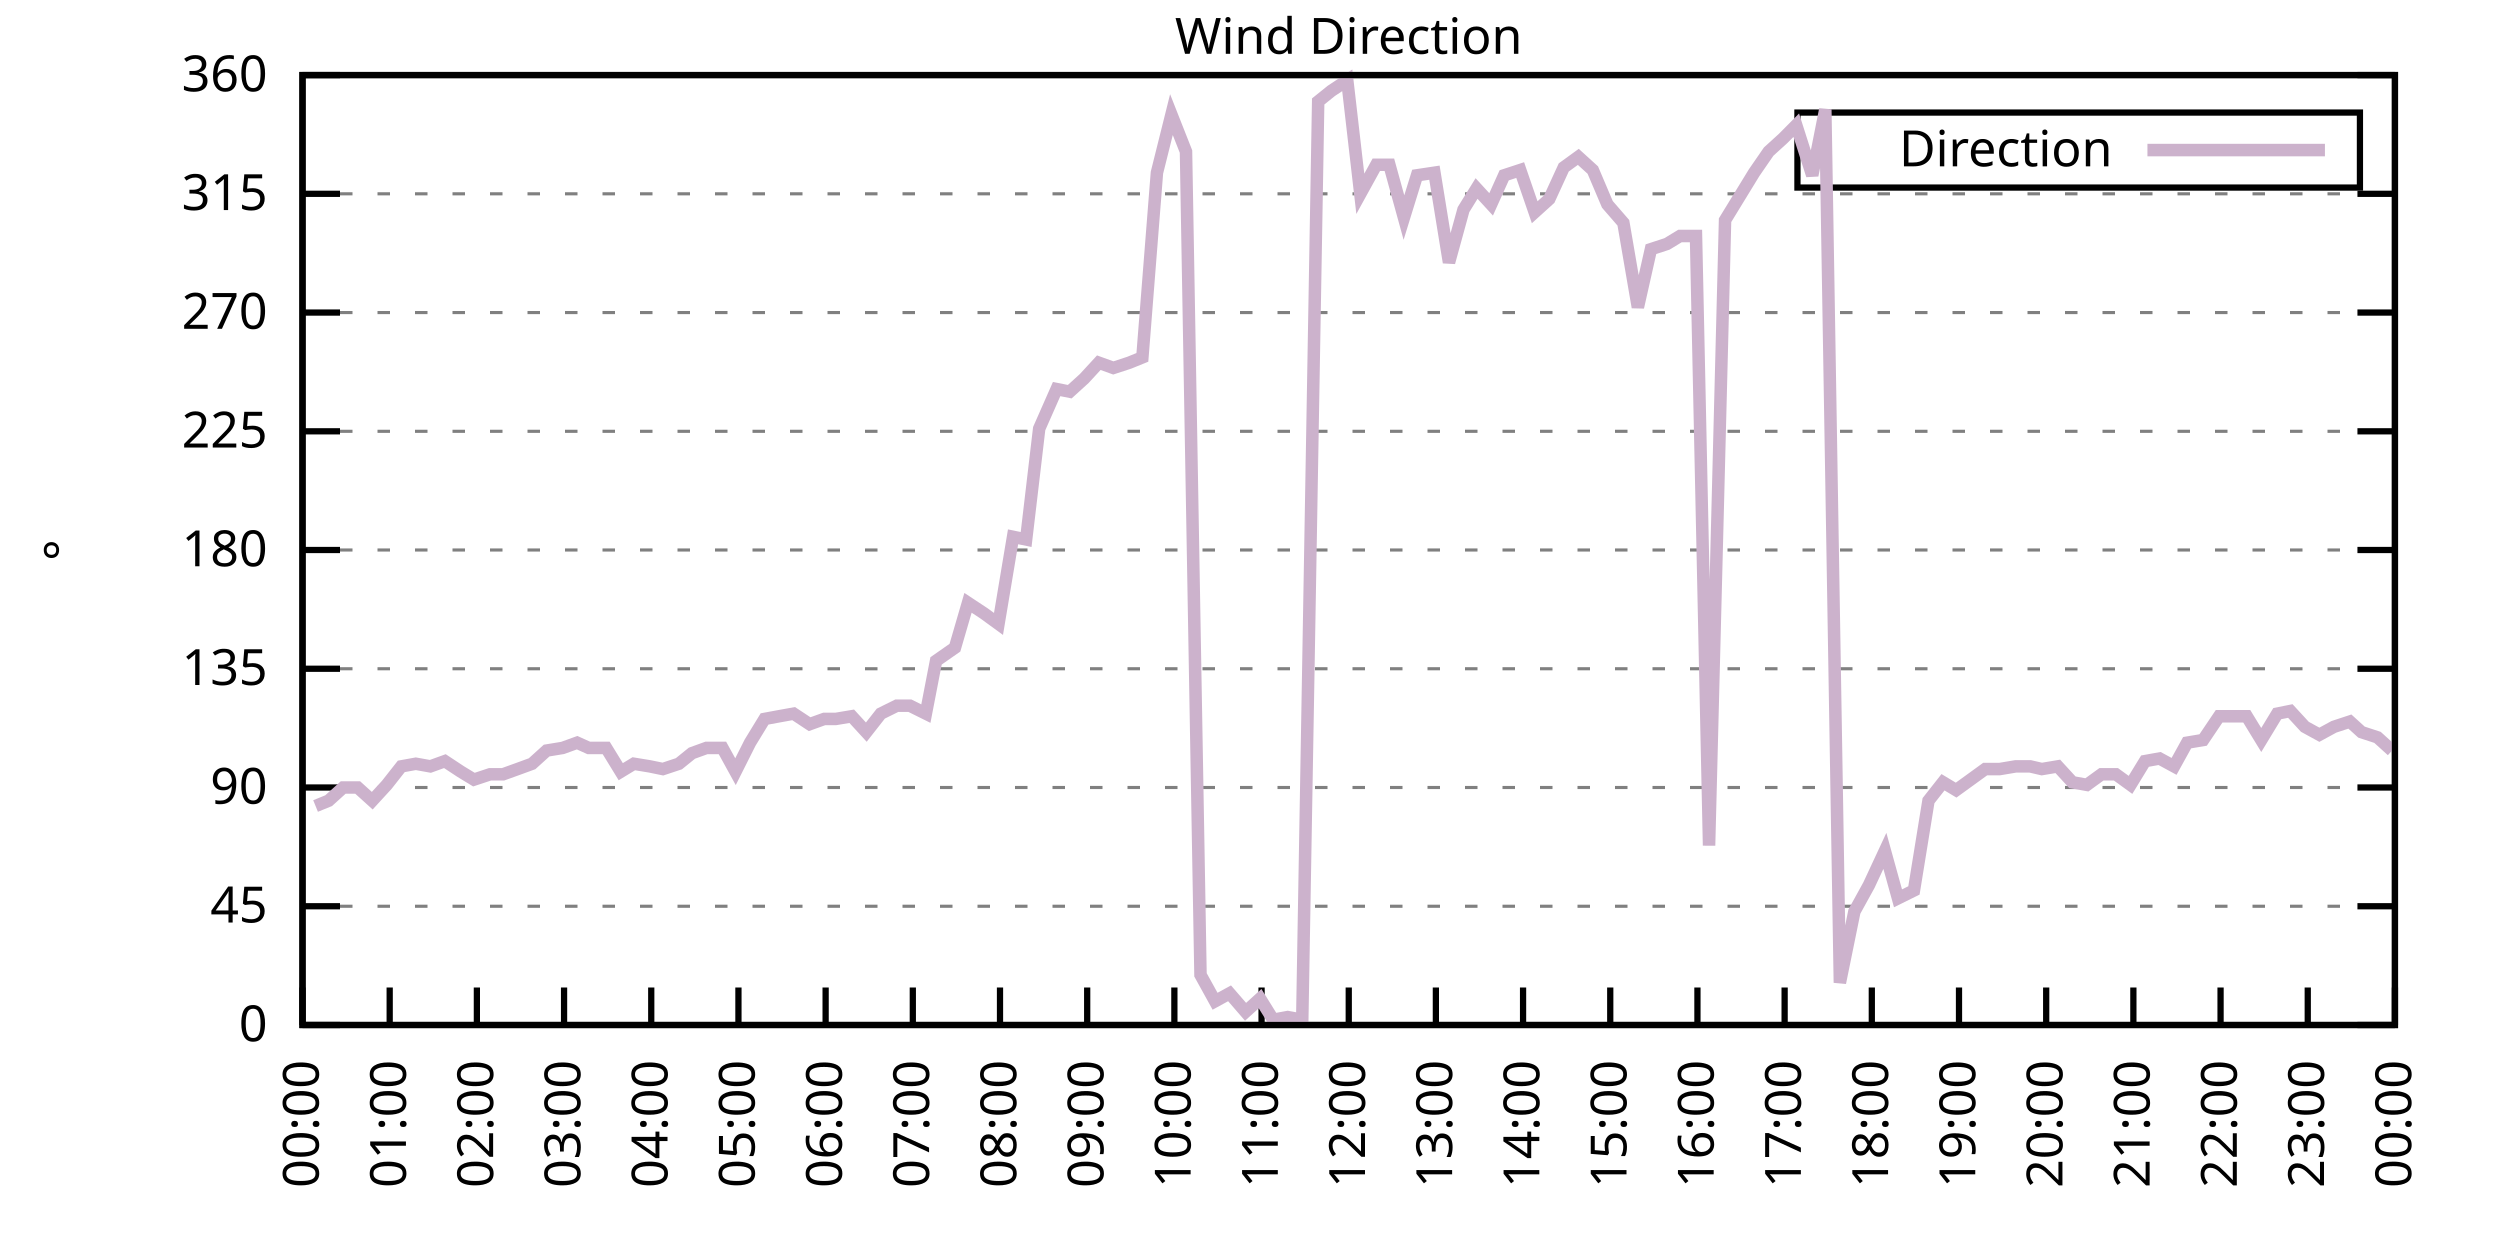
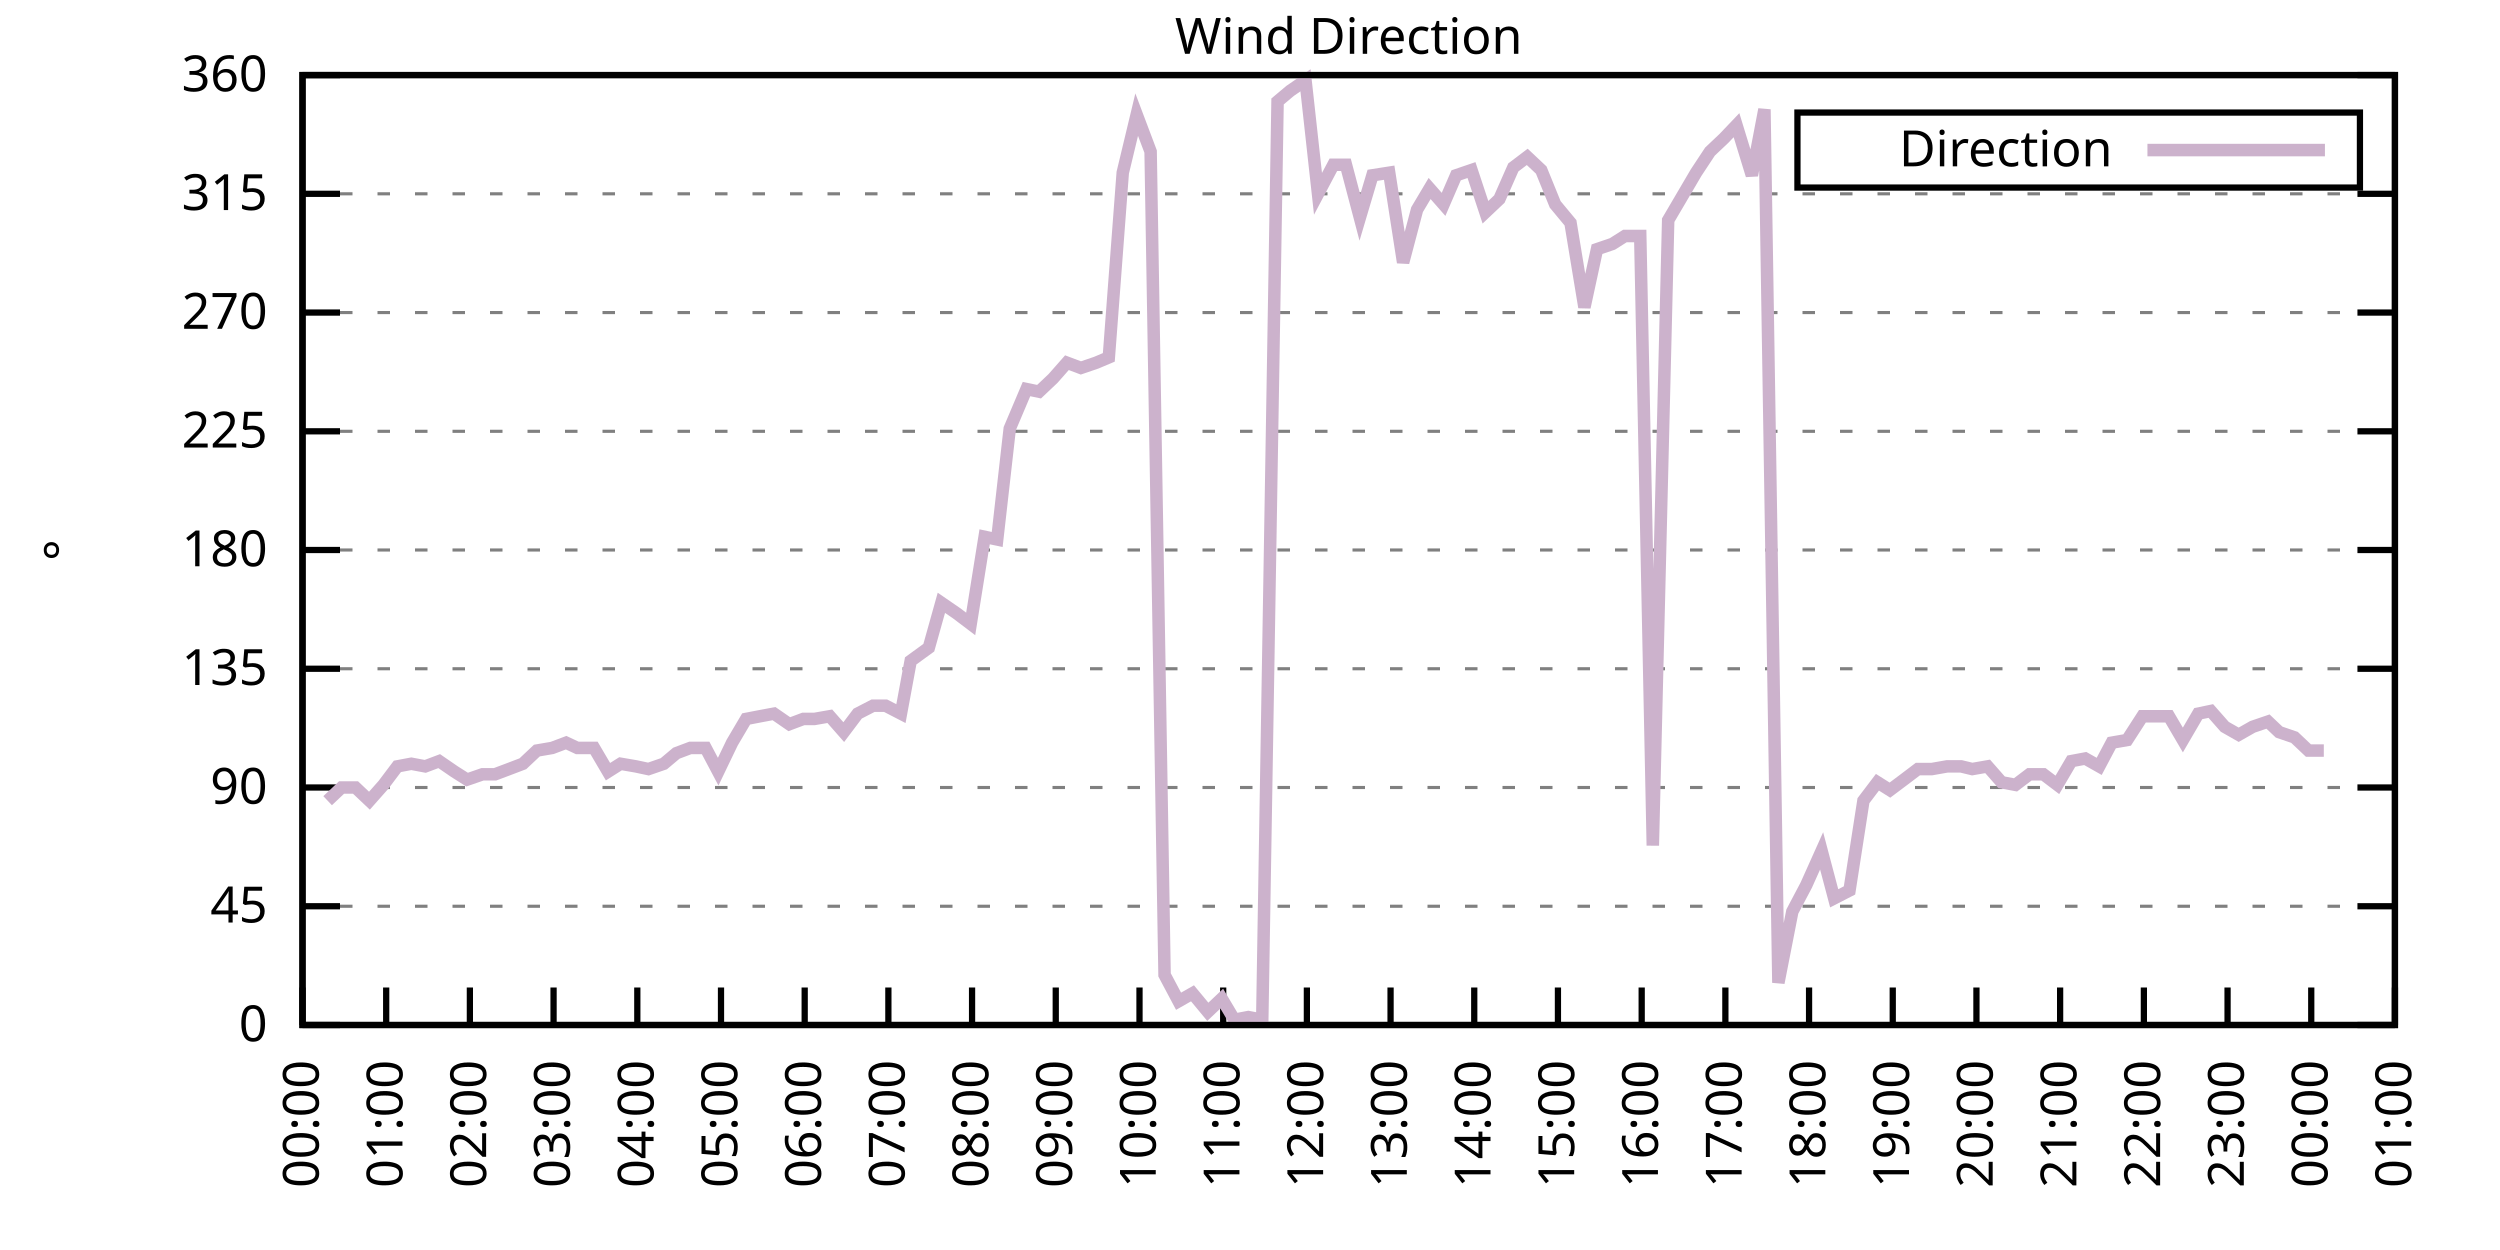
<svg xmlns="http://www.w3.org/2000/svg" xmlns:xlink="http://www.w3.org/1999/xlink" width="400" height="200" viewBox="0 0 400 200">
  <g id="gnuplot_canvas">
    <rect x="0" y="0" width="400" height="200" fill="none" />
    <defs>
      <circle id="gpDot" r="0.5" stroke-width="0.5" stroke="currentColor" />
      <path id="gpPt0" stroke-width="0.333" stroke="currentColor" d="M-1,0 h2 M0,-1 v2" />
      <path id="gpPt1" stroke-width="0.333" stroke="currentColor" d="M-1,-1 L1,1 M1,-1 L-1,1" />
      <path id="gpPt2" stroke-width="0.333" stroke="currentColor" d="M-1,0 L1,0 M0,-1 L0,1 M-1,-1 L1,1 M-1,1 L1,-1" />
      <rect id="gpPt3" stroke-width="0.333" stroke="currentColor" x="-1" y="-1" width="2" height="2" />
      <rect id="gpPt4" stroke-width="0.333" stroke="currentColor" fill="currentColor" x="-1" y="-1" width="2" height="2" />
      <circle id="gpPt5" stroke-width="0.333" stroke="currentColor" cx="0" cy="0" r="1" />
      <use xlink:href="#gpPt5" id="gpPt6" fill="currentColor" stroke="none" />
      <path id="gpPt7" stroke-width="0.333" stroke="currentColor" d="M0,-1.33 L-1.33,0.67 L1.33,0.67 z" />
      <use xlink:href="#gpPt7" id="gpPt8" fill="currentColor" stroke="none" />
      <use xlink:href="#gpPt7" id="gpPt9" stroke="currentColor" transform="rotate(180)" />
      <use xlink:href="#gpPt9" id="gpPt10" fill="currentColor" stroke="none" />
      <use xlink:href="#gpPt3" id="gpPt11" stroke="currentColor" transform="rotate(45)" />
      <use xlink:href="#gpPt11" id="gpPt12" fill="currentColor" stroke="none" />
      <path id="gpPt13" stroke-width="0.333" stroke="currentColor" d="M0,1.330 L1.265,0.411 L0.782,-1.067 L-0.782,-1.076 L-1.265,0.411 z" />
      <use xlink:href="#gpPt13" id="gpPt14" fill="currentColor" stroke="none" />
      <filter id="textbox" filterUnits="objectBoundingBox" x="0" y="0" height="1" width="1">
        <feFlood flood-color="white" flood-opacity="1" result="bgnd" />
        <feComposite in="SourceGraphic" in2="bgnd" operator="atop" />
      </filter>
      <filter id="greybox" filterUnits="objectBoundingBox" x="0" y="0" height="1" width="1">
        <feFlood flood-color="lightgrey" flood-opacity="1" result="grey" />
        <feComposite in="SourceGraphic" in2="grey" operator="atop" />
      </filter>
    </defs>
    <g fill="none" color="white" stroke="currentColor" stroke-width="1.00" stroke-linecap="butt" stroke-linejoin="miter">
</g>
    <g fill="none" color="black" stroke="currentColor" stroke-width="1.00" stroke-linecap="butt" stroke-linejoin="miter">
      <g stroke="none" shape-rendering="crispEdges">
        <polygon fill="rgb(255, 255, 255)" points="48.40,164.00 383.18,164.00 383.18,12.02 48.40,12.02 " />
      </g>
    </g>
    <g fill="none" color="black" stroke="currentColor" stroke-width="1.00" stroke-linecap="butt" stroke-linejoin="miter">
</g>
    <g fill="none" color="black" stroke="black" stroke-width="0.50" stroke-linecap="butt" stroke-linejoin="miter">
</g>
    <g fill="none" color="gray" stroke="currentColor" stroke-width="0.50" stroke-linecap="butt" stroke-linejoin="miter">
      <path stroke="gray" stroke-dasharray="2,4" class="gridline" d="M48.40,164.00 L383.19,164.00  " />
    </g>
    <g fill="none" color="gray" stroke="gray" stroke-width="1.00" stroke-linecap="butt" stroke-linejoin="miter">
</g>
    <g fill="none" color="black" stroke="currentColor" stroke-width="1.00" stroke-linecap="butt" stroke-linejoin="miter">
      <path stroke="black" d="M48.40,164.00 L54.40,164.00 M383.19,164.00 L377.19,164.00  " />
      <g transform="translate(42.80,166.60)" stroke="none" fill="black" font-family="Sans" font-size="8.00" text-anchor="end">
        <text>
          <tspan font-family="Sans"> 0</tspan>
        </text>
      </g>
    </g>
    <g fill="none" color="black" stroke="currentColor" stroke-width="1.00" stroke-linecap="butt" stroke-linejoin="miter">
</g>
    <g fill="none" color="black" stroke="black" stroke-width="0.50" stroke-linecap="butt" stroke-linejoin="miter">
</g>
    <g fill="none" color="gray" stroke="currentColor" stroke-width="0.50" stroke-linecap="butt" stroke-linejoin="miter">
      <path stroke="gray" stroke-dasharray="2,4" class="gridline" d="M48.40,145.00 L383.19,145.00  " />
    </g>
    <g fill="none" color="gray" stroke="gray" stroke-width="1.00" stroke-linecap="butt" stroke-linejoin="miter">
</g>
    <g fill="none" color="black" stroke="currentColor" stroke-width="1.00" stroke-linecap="butt" stroke-linejoin="miter">
      <path stroke="black" d="M48.40,145.00 L54.40,145.00 M383.19,145.00 L377.19,145.00  " />
      <g transform="translate(42.80,147.60)" stroke="none" fill="black" font-family="Sans" font-size="8.00" text-anchor="end">
        <text>
          <tspan font-family="Sans"> 45</tspan>
        </text>
      </g>
    </g>
    <g fill="none" color="black" stroke="currentColor" stroke-width="1.00" stroke-linecap="butt" stroke-linejoin="miter">
</g>
    <g fill="none" color="black" stroke="black" stroke-width="0.50" stroke-linecap="butt" stroke-linejoin="miter">
</g>
    <g fill="none" color="gray" stroke="currentColor" stroke-width="0.50" stroke-linecap="butt" stroke-linejoin="miter">
      <path stroke="gray" stroke-dasharray="2,4" class="gridline" d="M48.40,126.00 L383.19,126.00  " />
    </g>
    <g fill="none" color="gray" stroke="gray" stroke-width="1.00" stroke-linecap="butt" stroke-linejoin="miter">
</g>
    <g fill="none" color="black" stroke="currentColor" stroke-width="1.00" stroke-linecap="butt" stroke-linejoin="miter">
      <path stroke="black" d="M48.40,126.00 L54.40,126.00 M383.19,126.00 L377.19,126.00  " />
      <g transform="translate(42.80,128.60)" stroke="none" fill="black" font-family="Sans" font-size="8.00" text-anchor="end">
        <text>
          <tspan font-family="Sans"> 90</tspan>
        </text>
      </g>
    </g>
    <g fill="none" color="black" stroke="currentColor" stroke-width="1.00" stroke-linecap="butt" stroke-linejoin="miter">
</g>
    <g fill="none" color="black" stroke="black" stroke-width="0.50" stroke-linecap="butt" stroke-linejoin="miter">
</g>
    <g fill="none" color="gray" stroke="currentColor" stroke-width="0.50" stroke-linecap="butt" stroke-linejoin="miter">
      <path stroke="gray" stroke-dasharray="2,4" class="gridline" d="M48.40,107.00 L383.19,107.00  " />
    </g>
    <g fill="none" color="gray" stroke="gray" stroke-width="1.00" stroke-linecap="butt" stroke-linejoin="miter">
</g>
    <g fill="none" color="black" stroke="currentColor" stroke-width="1.00" stroke-linecap="butt" stroke-linejoin="miter">
      <path stroke="black" d="M48.40,107.00 L54.40,107.00 M383.19,107.00 L377.19,107.00  " />
      <g transform="translate(42.80,109.60)" stroke="none" fill="black" font-family="Sans" font-size="8.00" text-anchor="end">
        <text>
          <tspan font-family="Sans"> 135</tspan>
        </text>
      </g>
    </g>
    <g fill="none" color="black" stroke="currentColor" stroke-width="1.00" stroke-linecap="butt" stroke-linejoin="miter">
</g>
    <g fill="none" color="black" stroke="black" stroke-width="0.50" stroke-linecap="butt" stroke-linejoin="miter">
</g>
    <g fill="none" color="gray" stroke="currentColor" stroke-width="0.50" stroke-linecap="butt" stroke-linejoin="miter">
      <path stroke="gray" stroke-dasharray="2,4" class="gridline" d="M48.40,88.00 L383.19,88.00  " />
    </g>
    <g fill="none" color="gray" stroke="gray" stroke-width="1.00" stroke-linecap="butt" stroke-linejoin="miter">
</g>
    <g fill="none" color="black" stroke="currentColor" stroke-width="1.00" stroke-linecap="butt" stroke-linejoin="miter">
      <path stroke="black" d="M48.40,88.00 L54.40,88.00 M383.19,88.00 L377.19,88.00  " />
      <g transform="translate(42.80,90.60)" stroke="none" fill="black" font-family="Sans" font-size="8.00" text-anchor="end">
        <text>
          <tspan font-family="Sans"> 180</tspan>
        </text>
      </g>
    </g>
    <g fill="none" color="black" stroke="currentColor" stroke-width="1.00" stroke-linecap="butt" stroke-linejoin="miter">
</g>
    <g fill="none" color="black" stroke="black" stroke-width="0.50" stroke-linecap="butt" stroke-linejoin="miter">
</g>
    <g fill="none" color="gray" stroke="currentColor" stroke-width="0.50" stroke-linecap="butt" stroke-linejoin="miter">
      <path stroke="gray" stroke-dasharray="2,4" class="gridline" d="M48.40,69.01 L383.19,69.01  " />
    </g>
    <g fill="none" color="gray" stroke="gray" stroke-width="1.00" stroke-linecap="butt" stroke-linejoin="miter">
</g>
    <g fill="none" color="black" stroke="currentColor" stroke-width="1.00" stroke-linecap="butt" stroke-linejoin="miter">
      <path stroke="black" d="M48.40,69.01 L54.40,69.01 M383.19,69.01 L377.19,69.01  " />
      <g transform="translate(42.80,71.61)" stroke="none" fill="black" font-family="Sans" font-size="8.00" text-anchor="end">
        <text>
          <tspan font-family="Sans"> 225</tspan>
        </text>
      </g>
    </g>
    <g fill="none" color="black" stroke="currentColor" stroke-width="1.00" stroke-linecap="butt" stroke-linejoin="miter">
</g>
    <g fill="none" color="black" stroke="black" stroke-width="0.50" stroke-linecap="butt" stroke-linejoin="miter">
</g>
    <g fill="none" color="gray" stroke="currentColor" stroke-width="0.50" stroke-linecap="butt" stroke-linejoin="miter">
      <path stroke="gray" stroke-dasharray="2,4" class="gridline" d="M48.40,50.01 L383.19,50.01  " />
    </g>
    <g fill="none" color="gray" stroke="gray" stroke-width="1.00" stroke-linecap="butt" stroke-linejoin="miter">
</g>
    <g fill="none" color="black" stroke="currentColor" stroke-width="1.00" stroke-linecap="butt" stroke-linejoin="miter">
      <path stroke="black" d="M48.40,50.01 L54.40,50.01 M383.19,50.01 L377.19,50.01  " />
      <g transform="translate(42.80,52.61)" stroke="none" fill="black" font-family="Sans" font-size="8.00" text-anchor="end">
        <text>
          <tspan font-family="Sans"> 270</tspan>
        </text>
      </g>
    </g>
    <g fill="none" color="black" stroke="currentColor" stroke-width="1.00" stroke-linecap="butt" stroke-linejoin="miter">
</g>
    <g fill="none" color="black" stroke="black" stroke-width="0.50" stroke-linecap="butt" stroke-linejoin="miter">
</g>
    <g fill="none" color="gray" stroke="currentColor" stroke-width="0.50" stroke-linecap="butt" stroke-linejoin="miter">
      <path stroke="gray" stroke-dasharray="2,4" class="gridline" d="M48.40,31.01 L383.19,31.01  " />
    </g>
    <g fill="none" color="gray" stroke="gray" stroke-width="1.00" stroke-linecap="butt" stroke-linejoin="miter">
</g>
    <g fill="none" color="black" stroke="currentColor" stroke-width="1.00" stroke-linecap="butt" stroke-linejoin="miter">
      <path stroke="black" d="M48.40,31.01 L54.40,31.01 M383.19,31.01 L377.19,31.01  " />
      <g transform="translate(42.80,33.61)" stroke="none" fill="black" font-family="Sans" font-size="8.00" text-anchor="end">
        <text>
          <tspan font-family="Sans"> 315</tspan>
        </text>
      </g>
    </g>
    <g fill="none" color="black" stroke="currentColor" stroke-width="1.00" stroke-linecap="butt" stroke-linejoin="miter">
</g>
    <g fill="none" color="black" stroke="black" stroke-width="0.50" stroke-linecap="butt" stroke-linejoin="miter">
</g>
    <g fill="none" color="gray" stroke="currentColor" stroke-width="0.50" stroke-linecap="butt" stroke-linejoin="miter">
      <path stroke="gray" stroke-dasharray="2,4" class="gridline" d="M48.40,12.01 L383.19,12.01  " />
    </g>
    <g fill="none" color="gray" stroke="gray" stroke-width="1.00" stroke-linecap="butt" stroke-linejoin="miter">
</g>
    <g fill="none" color="black" stroke="currentColor" stroke-width="1.00" stroke-linecap="butt" stroke-linejoin="miter">
      <path stroke="black" d="M48.40,12.01 L54.40,12.01 M383.19,12.01 L377.19,12.01  " />
      <g transform="translate(42.80,14.61)" stroke="none" fill="black" font-family="Sans" font-size="8.00" text-anchor="end">
        <text>
          <tspan font-family="Sans"> 360</tspan>
        </text>
      </g>
    </g>
    <g fill="none" color="black" stroke="currentColor" stroke-width="1.00" stroke-linecap="butt" stroke-linejoin="miter">
      <path stroke="black" d="M48.40,164.00 L48.40,158.00  " />
      <g transform="translate(51.00,169.60) rotate(270.00)" stroke="none" fill="black" font-family="Sans" font-size="8.00" text-anchor="end">
        <text>
          <tspan font-family="Sans">00:00</tspan>
        </text>
      </g>
    </g>
    <g fill="none" color="black" stroke="currentColor" stroke-width="1.00" stroke-linecap="butt" stroke-linejoin="miter">
-       <path stroke="black" d="M62.35,164.00 L62.35,158.00  " />
-       <g transform="translate(64.95,169.60) rotate(270.00)" stroke="none" fill="black" font-family="Sans" font-size="8.00" text-anchor="end">
+       <path stroke="black" d="M61.79,164.00 L61.79,158.00  " />
+       <g transform="translate(64.39,169.60) rotate(270.00)" stroke="none" fill="black" font-family="Sans" font-size="8.00" text-anchor="end">
        <text>
          <tspan font-family="Sans">01:00</tspan>
        </text>
      </g>
    </g>
    <g fill="none" color="black" stroke="currentColor" stroke-width="1.00" stroke-linecap="butt" stroke-linejoin="miter">
-       <path stroke="black" d="M76.30,164.00 L76.30,158.00  " />
-       <g transform="translate(78.90,169.60) rotate(270.00)" stroke="none" fill="black" font-family="Sans" font-size="8.00" text-anchor="end">
+       <path stroke="black" d="M75.18,164.00 L75.18,158.00  " />
+       <g transform="translate(77.78,169.60) rotate(270.00)" stroke="none" fill="black" font-family="Sans" font-size="8.00" text-anchor="end">
        <text>
          <tspan font-family="Sans">02:00</tspan>
        </text>
      </g>
    </g>
    <g fill="none" color="black" stroke="currentColor" stroke-width="1.00" stroke-linecap="butt" stroke-linejoin="miter">
-       <path stroke="black" d="M90.25,164.00 L90.25,158.00  " />
-       <g transform="translate(92.85,169.60) rotate(270.00)" stroke="none" fill="black" font-family="Sans" font-size="8.00" text-anchor="end">
+       <path stroke="black" d="M88.57,164.00 L88.57,158.00  " />
+       <g transform="translate(91.17,169.60) rotate(270.00)" stroke="none" fill="black" font-family="Sans" font-size="8.00" text-anchor="end">
        <text>
          <tspan font-family="Sans">03:00</tspan>
        </text>
      </g>
    </g>
    <g fill="none" color="black" stroke="currentColor" stroke-width="1.00" stroke-linecap="butt" stroke-linejoin="miter">
-       <path stroke="black" d="M104.20,164.00 L104.20,158.00  " />
-       <g transform="translate(106.80,169.60) rotate(270.00)" stroke="none" fill="black" font-family="Sans" font-size="8.00" text-anchor="end">
+       <path stroke="black" d="M101.97,164.00 L101.97,158.00  " />
+       <g transform="translate(104.57,169.60) rotate(270.00)" stroke="none" fill="black" font-family="Sans" font-size="8.00" text-anchor="end">
        <text>
          <tspan font-family="Sans">04:00</tspan>
        </text>
      </g>
    </g>
    <g fill="none" color="black" stroke="currentColor" stroke-width="1.00" stroke-linecap="butt" stroke-linejoin="miter">
-       <path stroke="black" d="M118.15,164.00 L118.15,158.00  " />
-       <g transform="translate(120.75,169.60) rotate(270.00)" stroke="none" fill="black" font-family="Sans" font-size="8.00" text-anchor="end">
+       <path stroke="black" d="M115.36,164.00 L115.36,158.00  " />
+       <g transform="translate(117.96,169.60) rotate(270.00)" stroke="none" fill="black" font-family="Sans" font-size="8.00" text-anchor="end">
        <text>
          <tspan font-family="Sans">05:00</tspan>
        </text>
      </g>
    </g>
    <g fill="none" color="black" stroke="currentColor" stroke-width="1.00" stroke-linecap="butt" stroke-linejoin="miter">
-       <path stroke="black" d="M132.10,164.00 L132.10,158.00  " />
-       <g transform="translate(134.70,169.60) rotate(270.00)" stroke="none" fill="black" font-family="Sans" font-size="8.00" text-anchor="end">
+       <path stroke="black" d="M128.75,164.00 L128.75,158.00  " />
+       <g transform="translate(131.35,169.60) rotate(270.00)" stroke="none" fill="black" font-family="Sans" font-size="8.00" text-anchor="end">
        <text>
          <tspan font-family="Sans">06:00</tspan>
        </text>
      </g>
    </g>
    <g fill="none" color="black" stroke="currentColor" stroke-width="1.00" stroke-linecap="butt" stroke-linejoin="miter">
-       <path stroke="black" d="M146.05,164.00 L146.05,158.00  " />
-       <g transform="translate(148.65,169.60) rotate(270.00)" stroke="none" fill="black" font-family="Sans" font-size="8.00" text-anchor="end">
+       <path stroke="black" d="M142.14,164.00 L142.14,158.00  " />
+       <g transform="translate(144.74,169.60) rotate(270.00)" stroke="none" fill="black" font-family="Sans" font-size="8.00" text-anchor="end">
        <text>
          <tspan font-family="Sans">07:00</tspan>
        </text>
      </g>
    </g>
    <g fill="none" color="black" stroke="currentColor" stroke-width="1.00" stroke-linecap="butt" stroke-linejoin="miter">
-       <path stroke="black" d="M160.00,164.00 L160.00,158.00  " />
-       <g transform="translate(162.60,169.60) rotate(270.00)" stroke="none" fill="black" font-family="Sans" font-size="8.00" text-anchor="end">
+       <path stroke="black" d="M155.53,164.00 L155.53,158.00  " />
+       <g transform="translate(158.13,169.60) rotate(270.00)" stroke="none" fill="black" font-family="Sans" font-size="8.00" text-anchor="end">
        <text>
          <tspan font-family="Sans">08:00</tspan>
        </text>
      </g>
    </g>
    <g fill="none" color="black" stroke="currentColor" stroke-width="1.00" stroke-linecap="butt" stroke-linejoin="miter">
-       <path stroke="black" d="M173.95,164.00 L173.95,158.00  " />
-       <g transform="translate(176.55,169.60) rotate(270.00)" stroke="none" fill="black" font-family="Sans" font-size="8.00" text-anchor="end">
+       <path stroke="black" d="M168.92,164.00 L168.92,158.00  " />
+       <g transform="translate(171.52,169.60) rotate(270.00)" stroke="none" fill="black" font-family="Sans" font-size="8.00" text-anchor="end">
        <text>
          <tspan font-family="Sans">09:00</tspan>
        </text>
      </g>
    </g>
    <g fill="none" color="black" stroke="currentColor" stroke-width="1.00" stroke-linecap="butt" stroke-linejoin="miter">
-       <path stroke="black" d="M187.90,164.00 L187.90,158.00  " />
-       <g transform="translate(190.50,169.60) rotate(270.00)" stroke="none" fill="black" font-family="Sans" font-size="8.00" text-anchor="end">
+       <path stroke="black" d="M182.32,164.00 L182.32,158.00  " />
+       <g transform="translate(184.92,169.60) rotate(270.00)" stroke="none" fill="black" font-family="Sans" font-size="8.00" text-anchor="end">
        <text>
          <tspan font-family="Sans">10:00</tspan>
        </text>
      </g>
    </g>
    <g fill="none" color="black" stroke="currentColor" stroke-width="1.00" stroke-linecap="butt" stroke-linejoin="miter">
-       <path stroke="black" d="M201.85,164.00 L201.85,158.00  " />
-       <g transform="translate(204.45,169.60) rotate(270.00)" stroke="none" fill="black" font-family="Sans" font-size="8.00" text-anchor="end">
+       <path stroke="black" d="M195.71,164.00 L195.71,158.00  " />
+       <g transform="translate(198.31,169.60) rotate(270.00)" stroke="none" fill="black" font-family="Sans" font-size="8.00" text-anchor="end">
        <text>
          <tspan font-family="Sans">11:00</tspan>
        </text>
      </g>
    </g>
    <g fill="none" color="black" stroke="currentColor" stroke-width="1.00" stroke-linecap="butt" stroke-linejoin="miter">
-       <path stroke="black" d="M215.80,164.00 L215.80,158.00  " />
-       <g transform="translate(218.40,169.60) rotate(270.00)" stroke="none" fill="black" font-family="Sans" font-size="8.00" text-anchor="end">
+       <path stroke="black" d="M209.10,164.00 L209.10,158.00  " />
+       <g transform="translate(211.70,169.60) rotate(270.00)" stroke="none" fill="black" font-family="Sans" font-size="8.00" text-anchor="end">
        <text>
          <tspan font-family="Sans">12:00</tspan>
        </text>
      </g>
    </g>
    <g fill="none" color="black" stroke="currentColor" stroke-width="1.00" stroke-linecap="butt" stroke-linejoin="miter">
-       <path stroke="black" d="M229.74,164.00 L229.74,158.00  " />
-       <g transform="translate(232.34,169.60) rotate(270.00)" stroke="none" fill="black" font-family="Sans" font-size="8.00" text-anchor="end">
+       <path stroke="black" d="M222.49,164.00 L222.49,158.00  " />
+       <g transform="translate(225.09,169.60) rotate(270.00)" stroke="none" fill="black" font-family="Sans" font-size="8.00" text-anchor="end">
        <text>
          <tspan font-family="Sans">13:00</tspan>
        </text>
      </g>
    </g>
    <g fill="none" color="black" stroke="currentColor" stroke-width="1.00" stroke-linecap="butt" stroke-linejoin="miter">
-       <path stroke="black" d="M243.69,164.00 L243.69,158.00  " />
-       <g transform="translate(246.29,169.60) rotate(270.00)" stroke="none" fill="black" font-family="Sans" font-size="8.00" text-anchor="end">
+       <path stroke="black" d="M235.88,164.00 L235.88,158.00  " />
+       <g transform="translate(238.48,169.60) rotate(270.00)" stroke="none" fill="black" font-family="Sans" font-size="8.00" text-anchor="end">
        <text>
          <tspan font-family="Sans">14:00</tspan>
        </text>
      </g>
    </g>
    <g fill="none" color="black" stroke="currentColor" stroke-width="1.00" stroke-linecap="butt" stroke-linejoin="miter">
-       <path stroke="black" d="M257.64,164.00 L257.64,158.00  " />
-       <g transform="translate(260.24,169.60) rotate(270.00)" stroke="none" fill="black" font-family="Sans" font-size="8.00" text-anchor="end">
+       <path stroke="black" d="M249.27,164.00 L249.27,158.00  " />
+       <g transform="translate(251.87,169.60) rotate(270.00)" stroke="none" fill="black" font-family="Sans" font-size="8.00" text-anchor="end">
        <text>
          <tspan font-family="Sans">15:00</tspan>
        </text>
      </g>
    </g>
    <g fill="none" color="black" stroke="currentColor" stroke-width="1.00" stroke-linecap="butt" stroke-linejoin="miter">
-       <path stroke="black" d="M271.59,164.00 L271.59,158.00  " />
-       <g transform="translate(274.19,169.60) rotate(270.00)" stroke="none" fill="black" font-family="Sans" font-size="8.00" text-anchor="end">
+       <path stroke="black" d="M262.67,164.00 L262.67,158.00  " />
+       <g transform="translate(265.27,169.60) rotate(270.00)" stroke="none" fill="black" font-family="Sans" font-size="8.00" text-anchor="end">
        <text>
          <tspan font-family="Sans">16:00</tspan>
        </text>
      </g>
    </g>
    <g fill="none" color="black" stroke="currentColor" stroke-width="1.00" stroke-linecap="butt" stroke-linejoin="miter">
-       <path stroke="black" d="M285.54,164.00 L285.54,158.00  " />
-       <g transform="translate(288.14,169.60) rotate(270.00)" stroke="none" fill="black" font-family="Sans" font-size="8.00" text-anchor="end">
+       <path stroke="black" d="M276.06,164.00 L276.06,158.00  " />
+       <g transform="translate(278.66,169.60) rotate(270.00)" stroke="none" fill="black" font-family="Sans" font-size="8.00" text-anchor="end">
        <text>
          <tspan font-family="Sans">17:00</tspan>
        </text>
      </g>
    </g>
    <g fill="none" color="black" stroke="currentColor" stroke-width="1.00" stroke-linecap="butt" stroke-linejoin="miter">
-       <path stroke="black" d="M299.49,164.00 L299.49,158.00  " />
-       <g transform="translate(302.09,169.60) rotate(270.00)" stroke="none" fill="black" font-family="Sans" font-size="8.00" text-anchor="end">
+       <path stroke="black" d="M289.45,164.00 L289.45,158.00  " />
+       <g transform="translate(292.05,169.60) rotate(270.00)" stroke="none" fill="black" font-family="Sans" font-size="8.00" text-anchor="end">
        <text>
          <tspan font-family="Sans">18:00</tspan>
        </text>
      </g>
    </g>
    <g fill="none" color="black" stroke="currentColor" stroke-width="1.00" stroke-linecap="butt" stroke-linejoin="miter">
-       <path stroke="black" d="M313.44,164.00 L313.44,158.00  " />
-       <g transform="translate(316.04,169.60) rotate(270.00)" stroke="none" fill="black" font-family="Sans" font-size="8.00" text-anchor="end">
+       <path stroke="black" d="M302.84,164.00 L302.84,158.00  " />
+       <g transform="translate(305.44,169.60) rotate(270.00)" stroke="none" fill="black" font-family="Sans" font-size="8.00" text-anchor="end">
        <text>
          <tspan font-family="Sans">19:00</tspan>
        </text>
      </g>
    </g>
    <g fill="none" color="black" stroke="currentColor" stroke-width="1.00" stroke-linecap="butt" stroke-linejoin="miter">
-       <path stroke="black" d="M327.39,164.00 L327.39,158.00  " />
-       <g transform="translate(329.99,169.60) rotate(270.00)" stroke="none" fill="black" font-family="Sans" font-size="8.00" text-anchor="end">
+       <path stroke="black" d="M316.23,164.00 L316.23,158.00  " />
+       <g transform="translate(318.83,169.60) rotate(270.00)" stroke="none" fill="black" font-family="Sans" font-size="8.00" text-anchor="end">
        <text>
          <tspan font-family="Sans">20:00</tspan>
        </text>
      </g>
    </g>
    <g fill="none" color="black" stroke="currentColor" stroke-width="1.00" stroke-linecap="butt" stroke-linejoin="miter">
-       <path stroke="black" d="M341.34,164.00 L341.34,158.00  " />
-       <g transform="translate(343.94,169.60) rotate(270.00)" stroke="none" fill="black" font-family="Sans" font-size="8.00" text-anchor="end">
+       <path stroke="black" d="M329.62,164.00 L329.62,158.00  " />
+       <g transform="translate(332.22,169.60) rotate(270.00)" stroke="none" fill="black" font-family="Sans" font-size="8.00" text-anchor="end">
        <text>
          <tspan font-family="Sans">21:00</tspan>
        </text>
      </g>
    </g>
    <g fill="none" color="black" stroke="currentColor" stroke-width="1.00" stroke-linecap="butt" stroke-linejoin="miter">
-       <path stroke="black" d="M355.29,164.00 L355.29,158.00  " />
-       <g transform="translate(357.89,169.60) rotate(270.00)" stroke="none" fill="black" font-family="Sans" font-size="8.00" text-anchor="end">
+       <path stroke="black" d="M343.02,164.00 L343.02,158.00  " />
+       <g transform="translate(345.62,169.60) rotate(270.00)" stroke="none" fill="black" font-family="Sans" font-size="8.00" text-anchor="end">
        <text>
          <tspan font-family="Sans">22:00</tspan>
        </text>
      </g>
    </g>
    <g fill="none" color="black" stroke="currentColor" stroke-width="1.00" stroke-linecap="butt" stroke-linejoin="miter">
-       <path stroke="black" d="M369.24,164.00 L369.24,158.00  " />
-       <g transform="translate(371.84,169.60) rotate(270.00)" stroke="none" fill="black" font-family="Sans" font-size="8.00" text-anchor="end">
+       <path stroke="black" d="M356.41,164.00 L356.41,158.00  " />
+       <g transform="translate(359.01,169.60) rotate(270.00)" stroke="none" fill="black" font-family="Sans" font-size="8.00" text-anchor="end">
        <text>
          <tspan font-family="Sans">23:00</tspan>
+         </text>
+       </g>
+     </g>
+     <g fill="none" color="black" stroke="currentColor" stroke-width="1.00" stroke-linecap="butt" stroke-linejoin="miter">
+       <path stroke="black" d="M369.80,164.00 L369.80,158.00  " />
+       <g transform="translate(372.40,169.60) rotate(270.00)" stroke="none" fill="black" font-family="Sans" font-size="8.00" text-anchor="end">
+         <text>
+           <tspan font-family="Sans">00:00</tspan>
        </text>
      </g>
    </g>
    <g fill="none" color="black" stroke="currentColor" stroke-width="1.00" stroke-linecap="butt" stroke-linejoin="miter">
      <path stroke="black" d="M383.19,164.00 L383.19,158.00  " />
      <g transform="translate(385.79,169.60) rotate(270.00)" stroke="none" fill="black" font-family="Sans" font-size="8.00" text-anchor="end">
        <text>
-           <tspan font-family="Sans">00:00</tspan>
+           <tspan font-family="Sans">01:00</tspan>
        </text>
      </g>
    </g>
    <g fill="none" color="black" stroke="currentColor" stroke-width="1.00" stroke-linecap="butt" stroke-linejoin="miter">
</g>
    <g fill="none" color="black" stroke="currentColor" stroke-width="1.00" stroke-linecap="butt" stroke-linejoin="miter">
      <path stroke="black" d="M48.40,12.01 L48.40,164.00 L383.19,164.00 L383.19,12.01 L48.40,12.01 Z  " />
    </g>
    <g fill="none" color="black" stroke="currentColor" stroke-width="1.00" stroke-linecap="butt" stroke-linejoin="miter">
</g>
    <g fill="none" color="black" stroke="currentColor" stroke-width="1.00" stroke-linecap="butt" stroke-linejoin="miter">
      <path stroke="black" d="M287.59,30.01 L287.59,18.01 L377.59,18.01 L377.59,30.01 L287.59,30.01 Z  " />
    </g>
    <g id="Wind_direction_plot_1">
      <g fill="none" color="white" stroke="black" stroke-width="2.00" stroke-linecap="butt" stroke-linejoin="miter">
</g>
      <g fill="none" color="black" stroke="currentColor" stroke-width="2.00" stroke-linecap="butt" stroke-linejoin="miter">
        <g transform="translate(337.99,26.61)" stroke="none" fill="black" font-family="Sans" font-size="8.00" text-anchor="end">
          <text>
            <tspan font-family="Sans">Direction</tspan>
          </text>
        </g>
      </g>
      <g fill="none" color="black" stroke="currentColor" stroke-width="2.00" stroke-linecap="butt" stroke-linejoin="miter">
-         <path stroke="rgb(204, 178, 204)" d="M343.59,24.01 L371.99,24.01 M50.49,128.96 L52.58,128.11 L54.91,126.00 L57.23,126.00 L59.56,128.11 L61.88,125.58   L64.21,122.62 L66.53,122.20 L68.86,122.62 L71.18,121.78 L73.74,123.47 L75.83,124.74 L78.39,123.89 L80.48,123.89   L82.81,123.05 L85.13,122.20 L87.46,120.09 L90.02,119.67 L92.34,118.83 L94.20,119.67 L96.99,119.67 L99.32,123.47   L101.41,122.20 L103.97,122.62 L106.06,123.05 L108.62,122.20 L110.71,120.51 L113.03,119.67 L115.59,119.67 L117.68,123.47   L120.01,118.83 L122.33,115.03 L124.66,114.60 L126.98,114.18 L129.54,115.87 L131.87,115.03 L133.72,115.03 L136.28,114.60   L138.61,117.14 L140.93,114.18 L143.49,112.91 L145.58,112.91 L148.14,114.18 L149.77,105.74 L152.79,103.63 L154.88,96.45   L157.44,98.14 L159.76,99.83 L162.09,85.89 L164.18,86.32 L166.27,68.58 L169.06,62.25 L171.16,62.67 L173.48,60.56   L175.81,58.03 L178.13,58.87 L180.69,58.03 L182.78,57.18 L185.11,27.63 L187.43,18.34 L189.76,24.25 L192.08,155.98   L194.41,160.20 L196.73,158.93 L199.29,161.89 L201.61,159.78 L203.71,163.16 L206.03,162.73 L208.36,163.16 L210.91,16.23   L213.01,14.54 L215.56,12.85 L217.65,31.01 L220.21,26.36 L222.30,26.36 L224.63,34.81 L226.72,28.05 L229.51,27.63   L231.84,41.99 L234.16,33.54 L236.25,30.16 L238.58,32.70 L240.67,28.05 L243.23,27.21 L245.55,33.96 L247.88,31.85   L250.20,26.79 L252.53,25.10 L254.85,27.21 L257.18,32.70 L259.74,35.65 L262.06,49.16 L264.15,39.87 L266.71,39.03   L268.80,37.76 L271.36,37.76 L273.45,135.29 L276.01,35.23 L280.66,27.63 L282.99,24.25 L285.31,22.14 L287.40,20.03   L289.96,28.05 L292.05,17.50 L294.38,157.24 L296.70,145.85 L299.03,141.62 L301.58,136.14 L303.68,143.73 L306.23,142.47   L308.56,128.11 L310.88,125.16 L312.98,126.42 L315.30,124.74 L317.63,123.05 L319.95,123.05 L322.51,122.62 L324.83,122.62   L326.69,123.05 L329.25,122.62 L331.58,125.16 L333.90,125.58 L336.23,123.89 L338.55,123.89 L340.88,125.58 L343.20,121.78   L345.53,121.36 L347.85,122.62 L349.94,118.83 L352.50,118.40 L355.06,114.60 L357.15,114.60 L359.48,114.60 L361.80,118.40   L364.36,114.18 L366.45,113.76 L368.78,116.29 L371.10,117.56 L373.43,116.29 L375.98,115.45 L377.84,117.14 L380.40,117.98   L382.73,120.09  " />
+         <path stroke="rgb(204, 178, 204)" d="M343.59,24.01 L371.99,24.01 M52.42,128.11 L54.65,126.00 L56.88,126.00 L59.11,128.11 L61.35,125.58 L63.58,122.62   L65.81,122.20 L68.04,122.62 L70.27,121.78 L72.73,123.47 L74.74,124.74 L77.19,123.89 L79.20,123.89 L81.43,123.05   L83.66,122.20 L85.90,120.09 L88.35,119.67 L90.58,118.83 L92.37,119.67 L95.05,119.67 L97.28,123.47 L99.29,122.20   L101.74,122.62 L103.75,123.05 L106.21,122.20 L108.22,120.51 L110.45,119.67 L112.90,119.67 L114.91,123.47 L117.14,118.83   L119.38,115.03 L121.61,114.60 L123.84,114.18 L126.29,115.87 L128.53,115.03 L130.31,115.03 L132.77,114.60 L135.00,117.14   L137.23,114.18 L139.69,112.91 L141.69,112.91 L144.15,114.18 L145.71,105.74 L148.61,103.63 L150.62,96.45 L153.08,98.14   L155.31,99.83 L157.54,85.89 L159.55,86.32 L161.56,68.58 L164.24,62.25 L166.25,62.67 L168.48,60.56 L170.71,58.03   L172.94,58.87 L175.40,58.03 L177.41,57.18 L179.64,27.63 L181.87,18.34 L184.10,24.25 L186.33,155.98 L188.57,160.20   L190.80,158.93 L193.25,161.89 L195.48,159.78 L197.49,163.16 L199.73,162.73 L201.96,163.16 L204.41,16.23 L206.42,14.54   L208.88,12.85 L210.88,31.01 L213.34,26.36 L215.35,26.36 L217.58,34.81 L219.59,28.05 L222.27,27.63 L224.50,41.99   L226.73,33.54 L228.74,30.16 L230.97,32.70 L232.98,28.05 L235.44,27.21 L237.67,33.96 L239.90,31.85 L242.13,26.79   L244.36,25.10 L246.60,27.21 L248.83,32.70 L251.28,35.65 L253.51,49.16 L255.52,39.87 L257.98,39.03 L259.99,37.76   L262.44,37.76 L264.45,135.29 L266.91,35.23 L271.37,27.63 L273.60,24.25 L275.83,22.14 L277.84,20.03 L280.30,28.05   L282.31,17.50 L284.54,157.24 L286.77,145.85 L289.00,141.62 L291.46,136.14 L293.47,143.73 L295.92,142.47 L298.15,128.11   L300.39,125.16 L302.39,126.42 L304.63,124.74 L306.86,123.05 L309.09,123.05 L311.54,122.62 L313.78,122.62 L315.56,123.05   L318.02,122.62 L320.25,125.16 L322.48,125.58 L324.71,123.89 L326.95,123.89 L329.18,125.58 L331.41,121.78 L333.64,121.36   L335.87,122.62 L337.88,118.83 L340.34,118.40 L342.79,114.60 L344.80,114.60 L347.03,114.60 L349.26,118.40 L351.72,114.18   L353.73,113.76 L355.96,116.29 L358.19,117.56 L360.42,116.29 L362.88,115.45 L364.66,117.14 L367.12,117.98 L369.35,120.09   L371.81,120.09  " />
      </g>
    </g>
    <g fill="none" color="black" stroke="currentColor" stroke-width="2.00" stroke-linecap="butt" stroke-linejoin="miter">
</g>
    <g fill="none" color="black" stroke="black" stroke-width="1.00" stroke-linecap="butt" stroke-linejoin="miter">
</g>
    <g fill="none" color="black" stroke="currentColor" stroke-width="1.00" stroke-linecap="butt" stroke-linejoin="miter">
      <path stroke="black" d="M48.40,12.01 L48.40,164.00 L383.19,164.00 L383.19,12.01 L48.40,12.01 Z  " />
      <g transform="translate(12.80,88.01) rotate(270.00)" stroke="none" fill="black" font-family="Sans" font-size="8.00" text-anchor="middle">
        <text>
          <tspan font-family="Sans">°</tspan>
        </text>
      </g>
    </g>
    <g fill="none" color="black" stroke="currentColor" stroke-width="1.00" stroke-linecap="butt" stroke-linejoin="miter">
</g>
    <g fill="none" color="black" stroke="currentColor" stroke-width="1.00" stroke-linecap="butt" stroke-linejoin="miter">
      <g transform="translate(215.79,8.61)" stroke="none" fill="black" font-family="Sans" font-size="8.00" text-anchor="middle">
        <text>
          <tspan font-family="Sans">Wind Direction</tspan>
        </text>
      </g>
    </g>
    <g fill="none" color="black" stroke="currentColor" stroke-width="1.00" stroke-linecap="butt" stroke-linejoin="miter">
</g>
  </g>
</svg>
